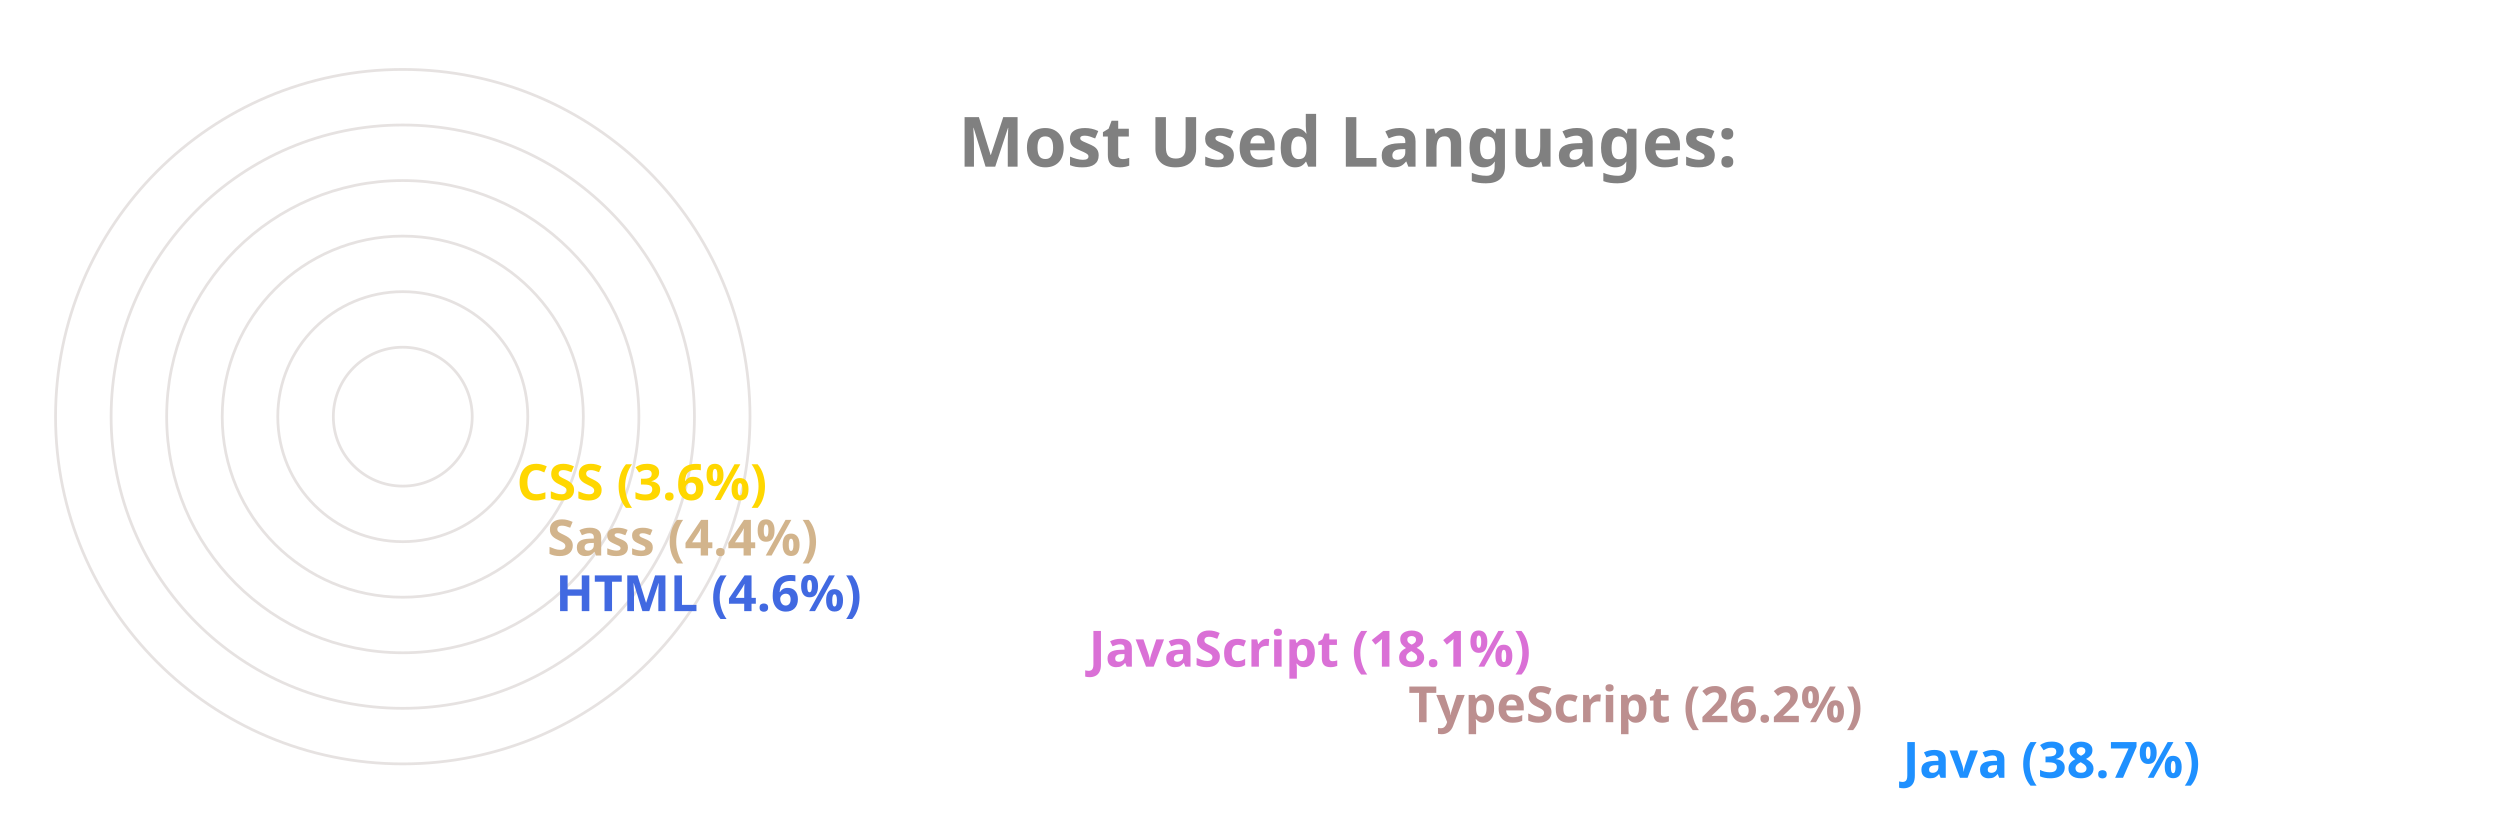
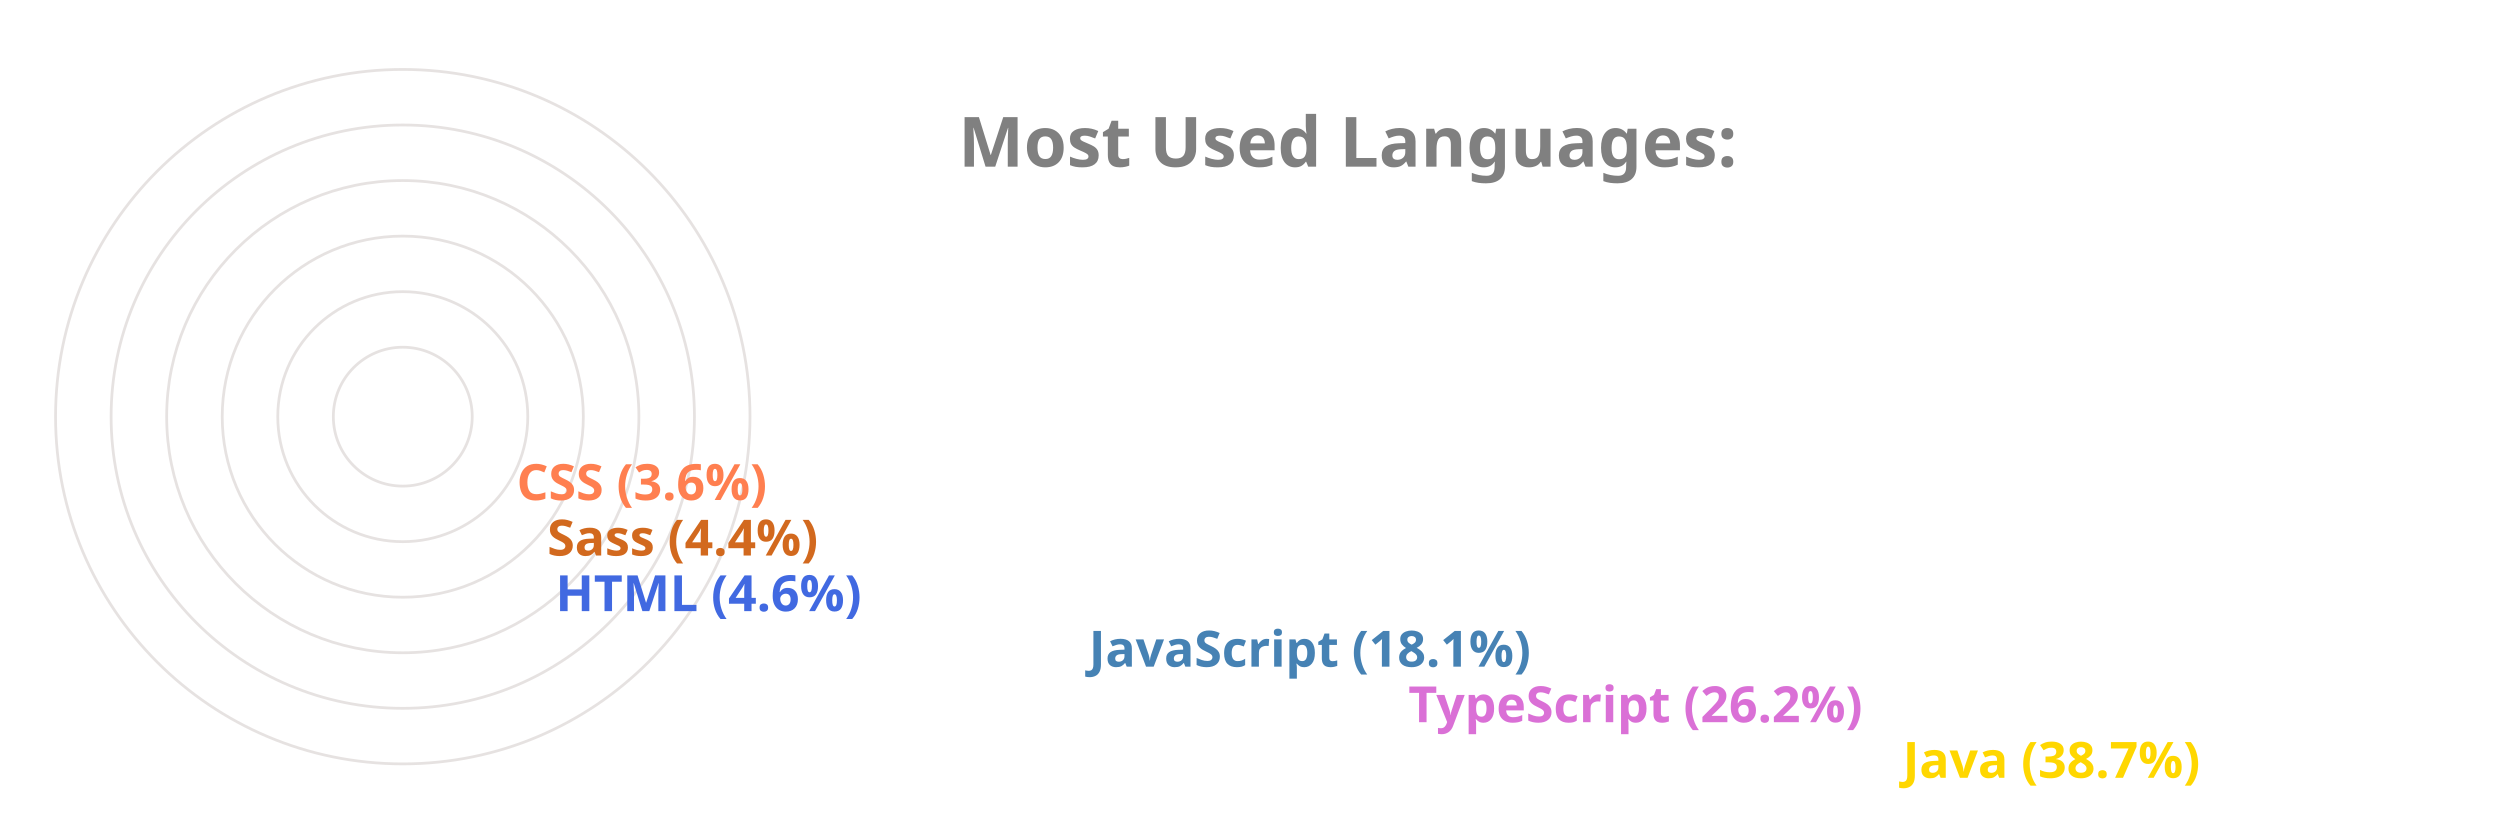
<svg xmlns="http://www.w3.org/2000/svg" viewBox="0 0 650 300" height="200px" width="600px">
  <style>
		.label {
			font: bold 25px sans-serif;
			color: #404040;
			-webkit-text-stroke: 1px white;
	  	}
		.name {
			font: bold 18px sans-serif;
			color: #404040;
	  	}

		.line {
			stroke-dasharray: 1000;
			stroke-dashoffset: 1000;
			animation: dash 3.5s ease-in-out forwards;	
			animation-iteration-count: infinite;
			animation-direction: alternate-reverse;
		}

		.path {
			stroke-dasharray: 1000;
			stroke-dashoffset: 1000;
			animation: dash 3.5s ease-in-out forwards;	
			animation-iteration-count: infinite;
			animation-direction: alternate-reverse;
		}
		  
		@keyframes dash {
			to {
				stroke-dashoffset: 0;
			}
		}

	</style>
  <g stroke="#E6E2E1" fill="none" stroke-width="1">
    <circle cx="20" cy="150" r="125" />
    <circle cx="20" cy="150" r="105" />
    <circle cx="20" cy="150" r="85" />
    <circle cx="20" cy="150" r="65" />
    <circle cx="20" cy="150" r="45" />
    <circle cx="20" cy="150" r="25" />
  </g>
  <g fill="none" stroke-width="20" class="line">
-     <line x2="550" y2="275" x1="20" y1="275" stroke="DodgerBlue" />
-     <line x2="372" y2="255" x1="20" y1="255" stroke="RosyBrown" />
-     <line x2="257" y2="235" x1="20" y1="235" stroke="Orchid" />
+     <line x2="550" y2="275" x1="20" y1="275" stroke="Gold" />
+     <line x2="372" y2="255" x1="20" y1="255" stroke="Orchid" />
+     <line x2="257" y2="235" x1="20" y1="235" stroke="SteelBlue" />
    <line x2="65" y2="215" x1="20" y1="215" stroke="RoyalBlue" />
-     <line x2="62" y2="195" x1="20" y1="195" stroke="Tan" />
-     <line x2="51" y2="175" x1="20" y1="175" stroke="Gold" />
+     <line x2="62" y2="195" x1="20" y1="195" stroke="Chocolate" />
+     <line x2="51" y2="175" x1="20" y1="175" stroke="Coral" />
  </g>
  <g fill="none" stroke-width="20" stroke-linecap="round" class="path">
-     <path d="M 20 275 A 125 125 45 0 1 -77 71" stroke="DodgerBlue" />
-     <path d="M 20 255 A 105 105 45 0 1 -74 103" stroke="RosyBrown" />
-     <path d="M 20 235 A 85 85 45 0 1 -60 123" stroke="Orchid" />
+     <path d="M 20 275 A 125 125 45 0 1 -77 71" stroke="Gold" />
+     <path d="M 20 255 A 105 105 45 0 1 -74 103" stroke="Orchid" />
+     <path d="M 20 235 A 85 85 45 0 1 -60 123" stroke="SteelBlue" />
    <path d="M 20 215 A 65 65 45 0 1 -44 144" stroke="RoyalBlue" />
-     <path d="M 20 195 A 45 45 45 0 1 -24 146" stroke="Tan" />
-     <path d="M 20 175 A 25 25 45 0 1 -4 148" stroke="Gold" />
+     <path d="M 20 195 A 45 45 45 0 1 -24 146" stroke="Chocolate" />
+     <path d="M 20 175 A 25 25 45 0 1 -4 148" stroke="Coral" />
  </g>
  <g class="name">
-     <text x="560" y="280" fill="DodgerBlue">Java (38.7%)</text>
-     <text x="382" y="260" fill="RosyBrown">TypeScript (26.2%)</text>
-     <text x="267" y="240" fill="Orchid">JavaScript (18.1%)</text>
+     <text x="560" y="280" fill="Gold">Java (38.7%)</text>
+     <text x="382" y="260" fill="Orchid">TypeScript (26.2%)</text>
+     <text x="267" y="240" fill="SteelBlue">JavaScript (18.1%)</text>
    <text x="75" y="220" fill="RoyalBlue">HTML (4.6%)</text>
-     <text x="72" y="200" fill="Tan">Sass (4.4%)</text>
-     <text x="61" y="180" fill="Gold">CSS (3.6%)</text>
+     <text x="72" y="200" fill="Chocolate">Sass (4.4%)</text>
+     <text x="61" y="180" fill="Coral">CSS (3.6%)</text>
  </g>
  <g class="label">
    <text x="220" y="60" fill="grey">Most Used Languages:</text>
  </g>
</svg>
